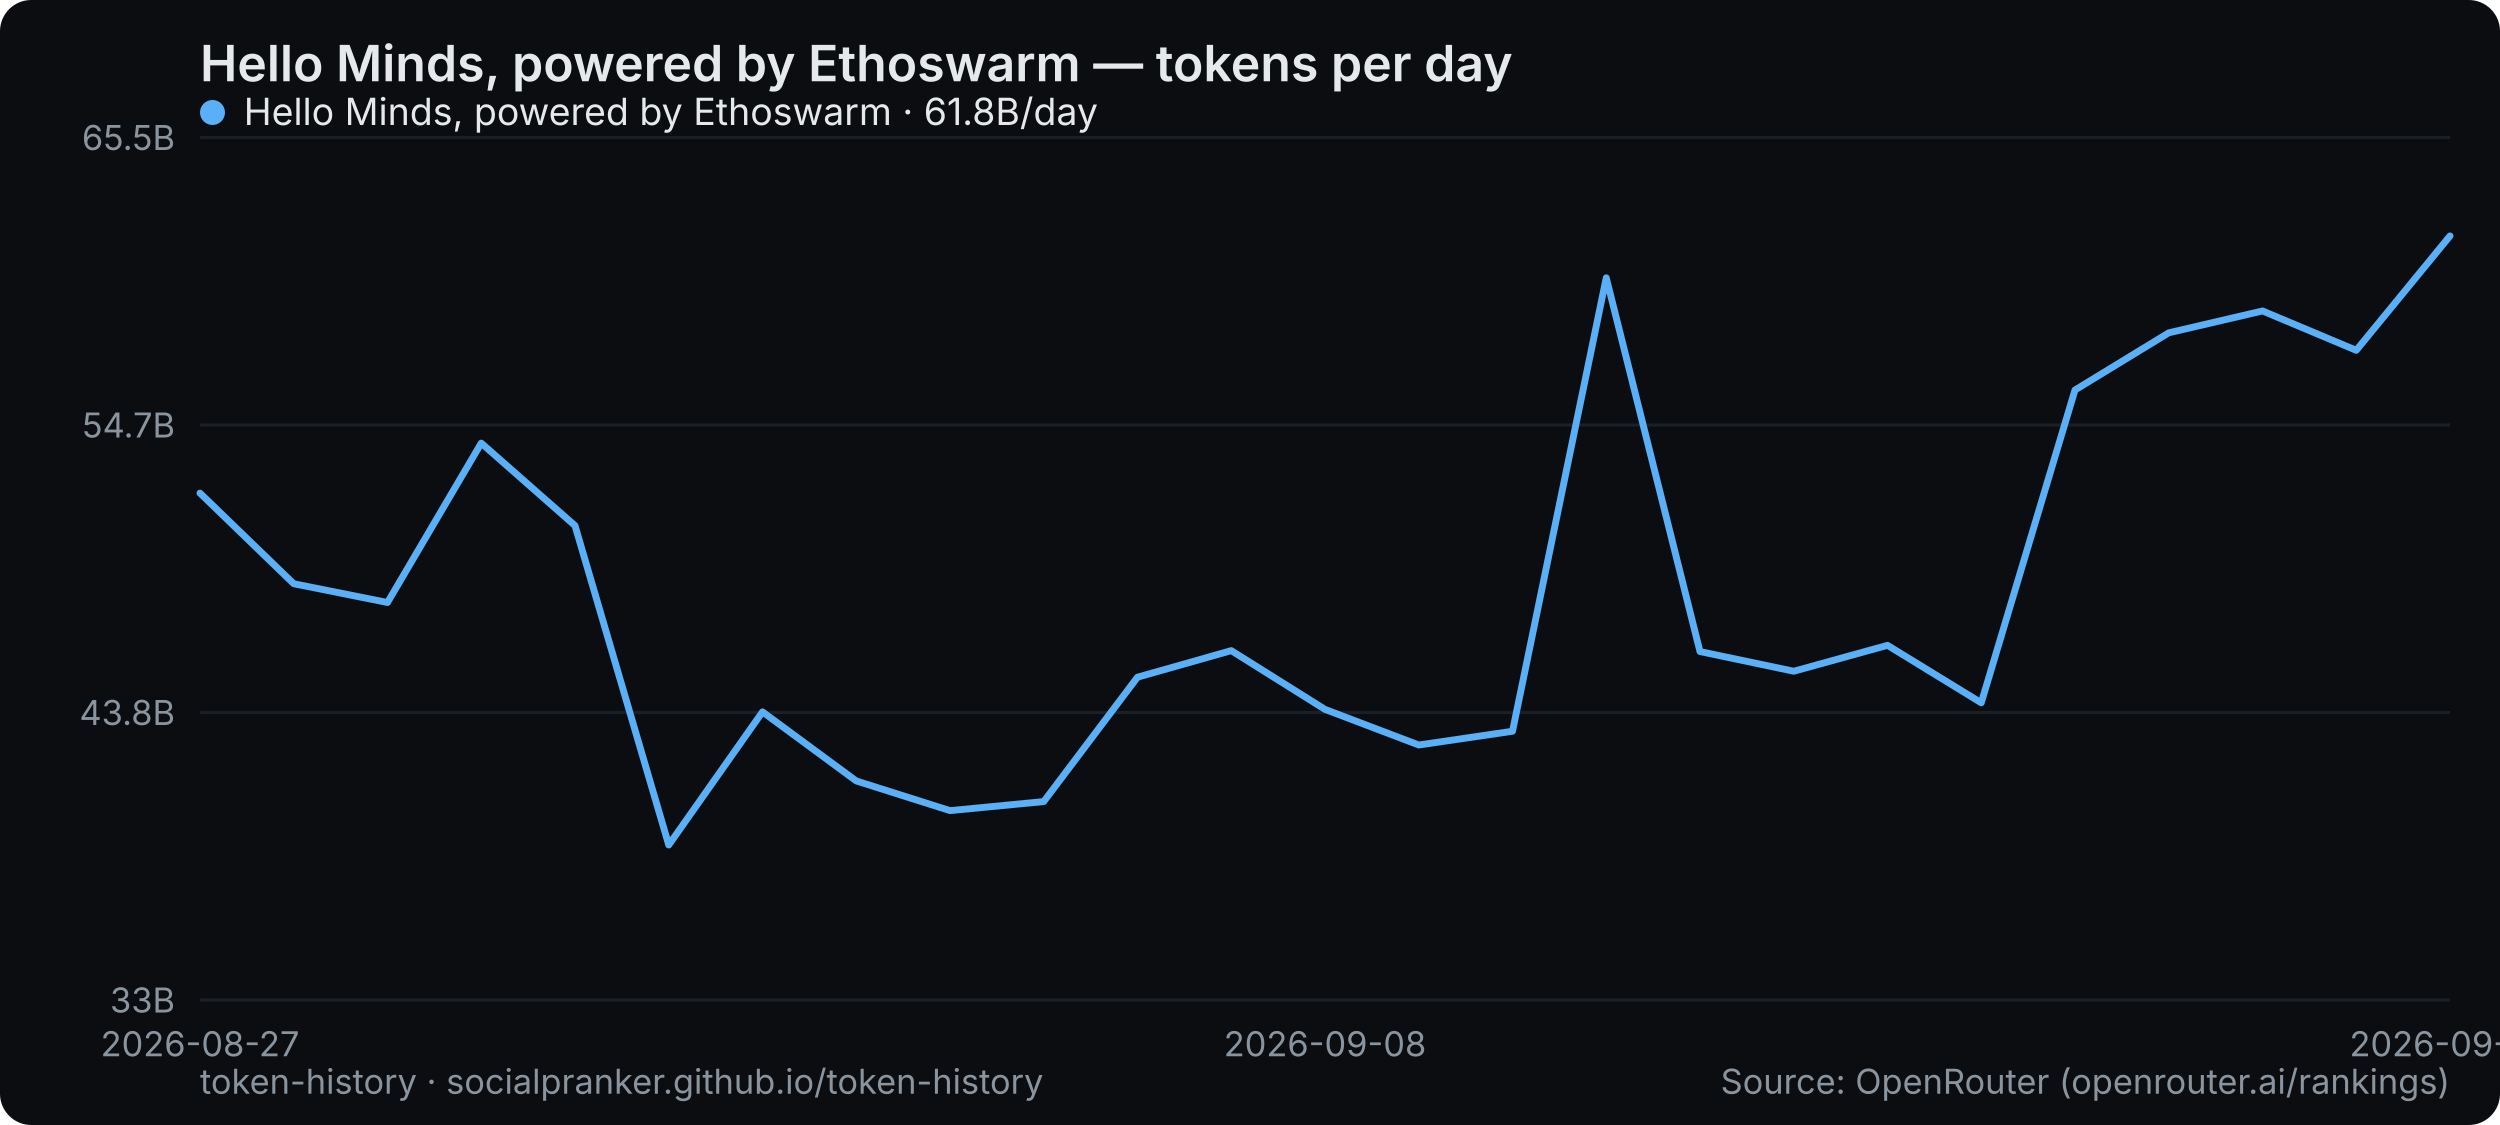
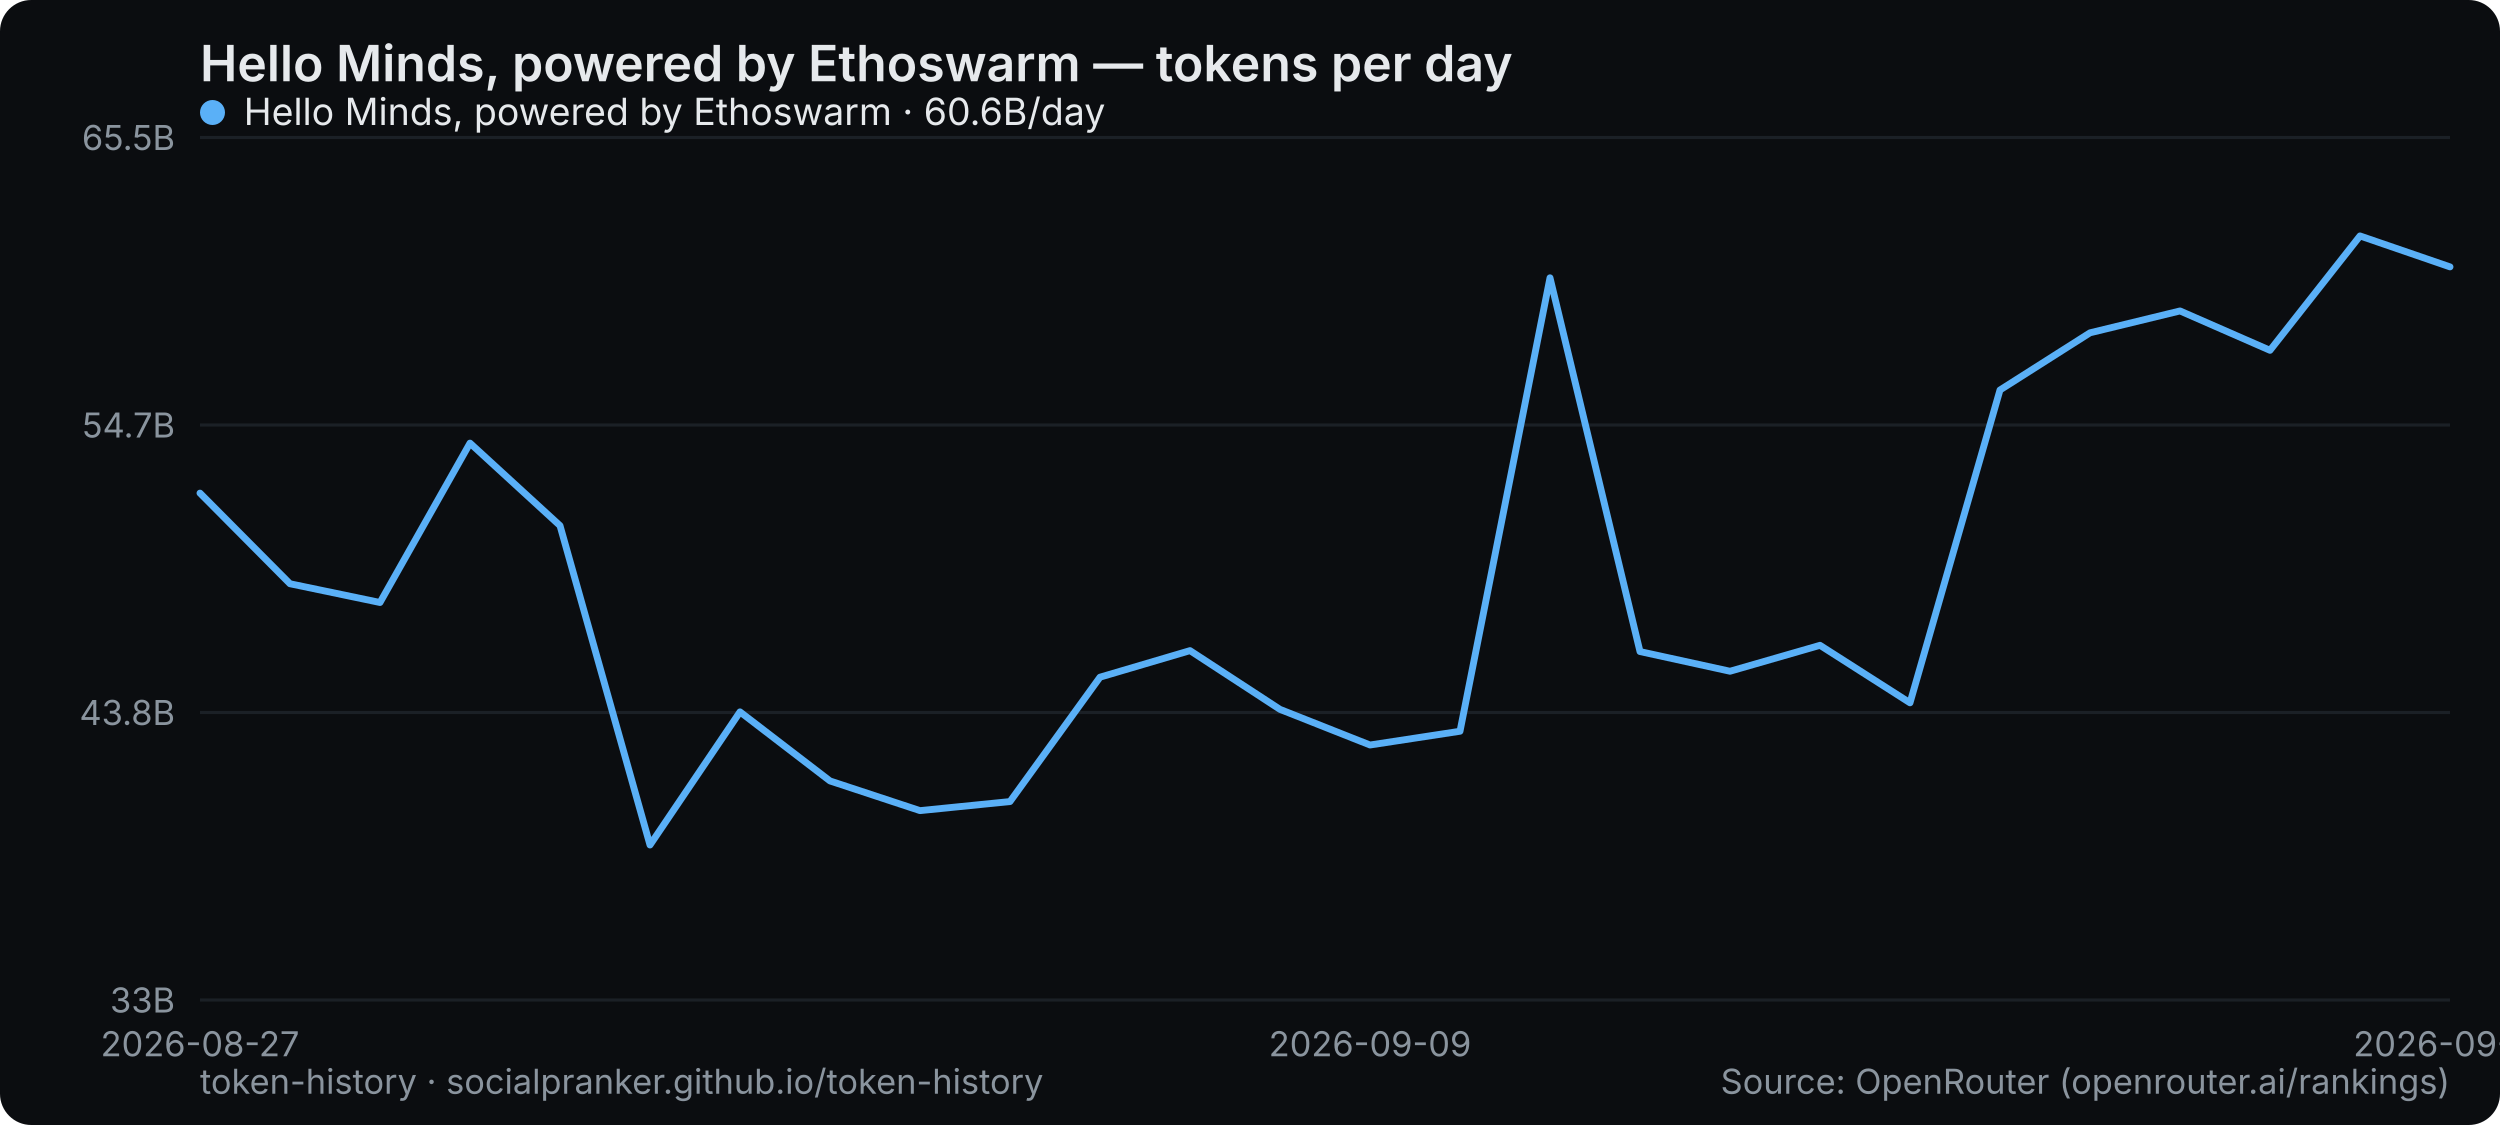
<svg xmlns="http://www.w3.org/2000/svg" width="800" height="360" viewBox="0 0 800 360" role="img" aria-label="Hello Minds, powered by Ethoswarm — tokens per day">
  <rect width="800" height="360" rx="10" fill="#0b0d10" />
  <text x="64" y="26" font-family="system-ui,-apple-system,Segoe UI,sans-serif" font-size="16" font-weight="600" fill="#e6e9ec">Hello Minds, powered by Ethoswarm — tokens per day</text>
  <line x1="64" y1="320" x2="784" y2="320" stroke="#1b2026" stroke-width="1" />
  <text x="56" y="324" text-anchor="end" font-family="system-ui,-apple-system,Segoe UI,sans-serif" font-size="11" fill="#8a949e">33B</text>
  <line x1="64" y1="228" x2="784" y2="228" stroke="#1b2026" stroke-width="1" />
  <text x="56" y="232" text-anchor="end" font-family="system-ui,-apple-system,Segoe UI,sans-serif" font-size="11" fill="#8a949e">43.8B</text>
  <line x1="64" y1="136" x2="784" y2="136" stroke="#1b2026" stroke-width="1" />
  <text x="56" y="140" text-anchor="end" font-family="system-ui,-apple-system,Segoe UI,sans-serif" font-size="11" fill="#8a949e">54.7B</text>
  <line x1="64" y1="44" x2="784" y2="44" stroke="#1b2026" stroke-width="1" />
  <text x="56" y="48" text-anchor="end" font-family="system-ui,-apple-system,Segoe UI,sans-serif" font-size="11" fill="#8a949e">65.5B</text>
  <text x="64" y="338" text-anchor="middle" font-family="system-ui,-apple-system,Segoe UI,sans-serif" font-size="11" fill="#8a949e">2026-08-27</text>
-   <text x="424" y="338" text-anchor="middle" font-family="system-ui,-apple-system,Segoe UI,sans-serif" font-size="11" fill="#8a949e">2026-09-08</text>
-   <text x="784" y="338" text-anchor="middle" font-family="system-ui,-apple-system,Segoe UI,sans-serif" font-size="11" fill="#8a949e">2026-09-20</text>
-   <polyline points="64.0,157.8 94.0,186.8 124.0,192.8 154.0,141.8 184.0,168.2 214.0,270.4 244.0,227.8 274.0,249.9 304.0,259.4 334.0,256.5 364.0,216.7 394.0,208.2 424.0,227.0 454.0,238.4 484.0,234.0 514.0,88.9 544.0,208.5 574.0,214.8 604.0,206.5 634.0,224.9 664.0,124.8 694.0,106.5 724.0,99.5 754.0,112.1 784.0,75.5" fill="none" stroke="#5ab0f7" stroke-width="2.2" stroke-linejoin="round" stroke-linecap="round" />
+   <text x="438.4" y="338" text-anchor="middle" font-family="system-ui,-apple-system,Segoe UI,sans-serif" font-size="11" fill="#8a949e">2026-09-09</text>
+   <text x="784" y="338" text-anchor="middle" font-family="system-ui,-apple-system,Segoe UI,sans-serif" font-size="11" fill="#8a949e">2026-09-21</text>
+   <polyline points="64.0,157.8 92.8,186.8 121.6,192.8 150.4,141.8 179.2,168.2 208.0,270.4 236.8,227.8 265.6,249.9 294.4,259.4 323.2,256.5 352.0,216.7 380.8,208.2 409.6,227.0 438.4,238.4 467.2,234.0 496.0,88.9 524.8,208.5 553.6,214.8 582.4,206.5 611.2,224.9 640.0,124.8 668.8,106.5 697.6,99.5 726.4,112.1 755.2,75.5 784.0,85.4" fill="none" stroke="#5ab0f7" stroke-width="2.2" stroke-linejoin="round" stroke-linecap="round" />
  <g font-family="system-ui,-apple-system,Segoe UI,sans-serif" font-size="12">
    <circle cx="68" cy="36" r="4" fill="#5ab0f7" />
-     <text x="78" y="40" fill="#e6e9ec">Hello Minds, powered by Ethoswarm · 61.8B/day</text>
+     <text x="78" y="40" fill="#e6e9ec">Hello Minds, powered by Ethoswarm · 60.6B/day</text>
  </g>
  <text x="64" y="350" font-family="system-ui,-apple-system,Segoe UI,sans-serif" font-size="11" fill="#8a949e">token-history · socialpranker.github.io/token-history</text>
  <text x="784" y="350" text-anchor="end" font-family="system-ui,-apple-system,Segoe UI,sans-serif" font-size="11" fill="#8a949e">Source: OpenRouter (openrouter.ai/rankings)</text>
</svg>
